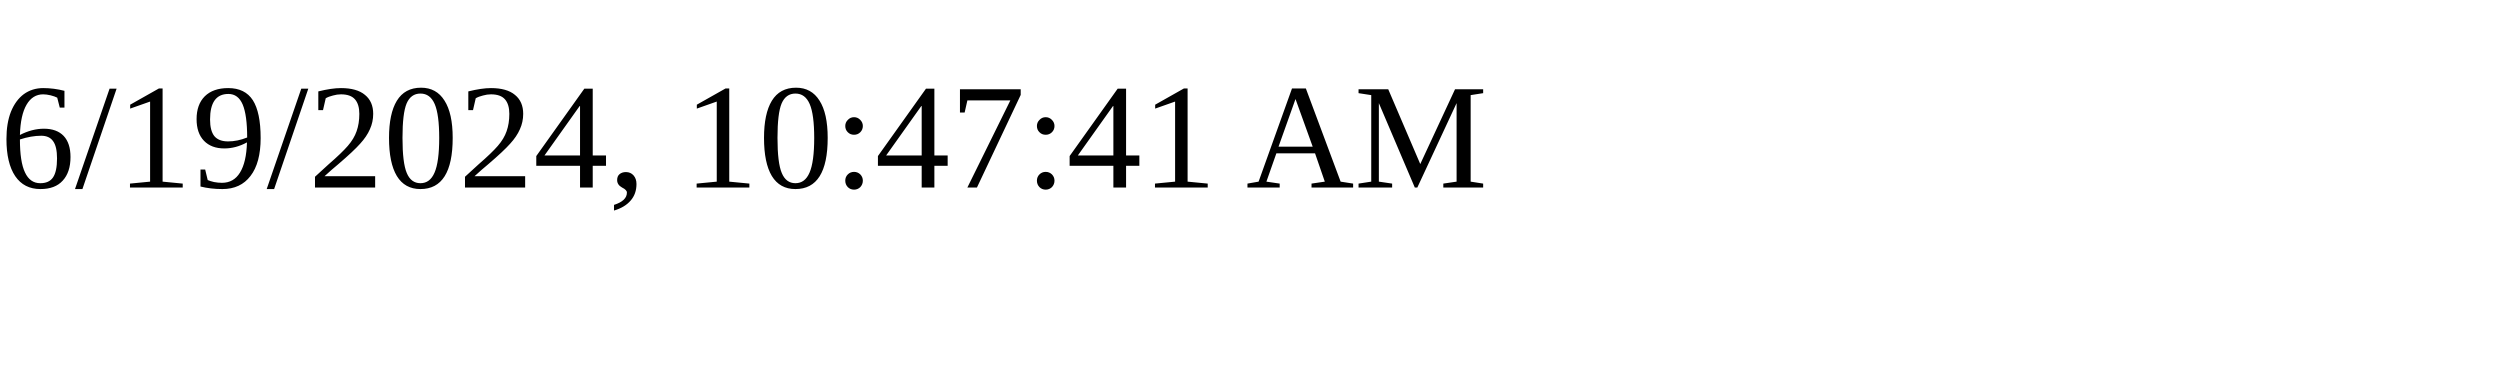
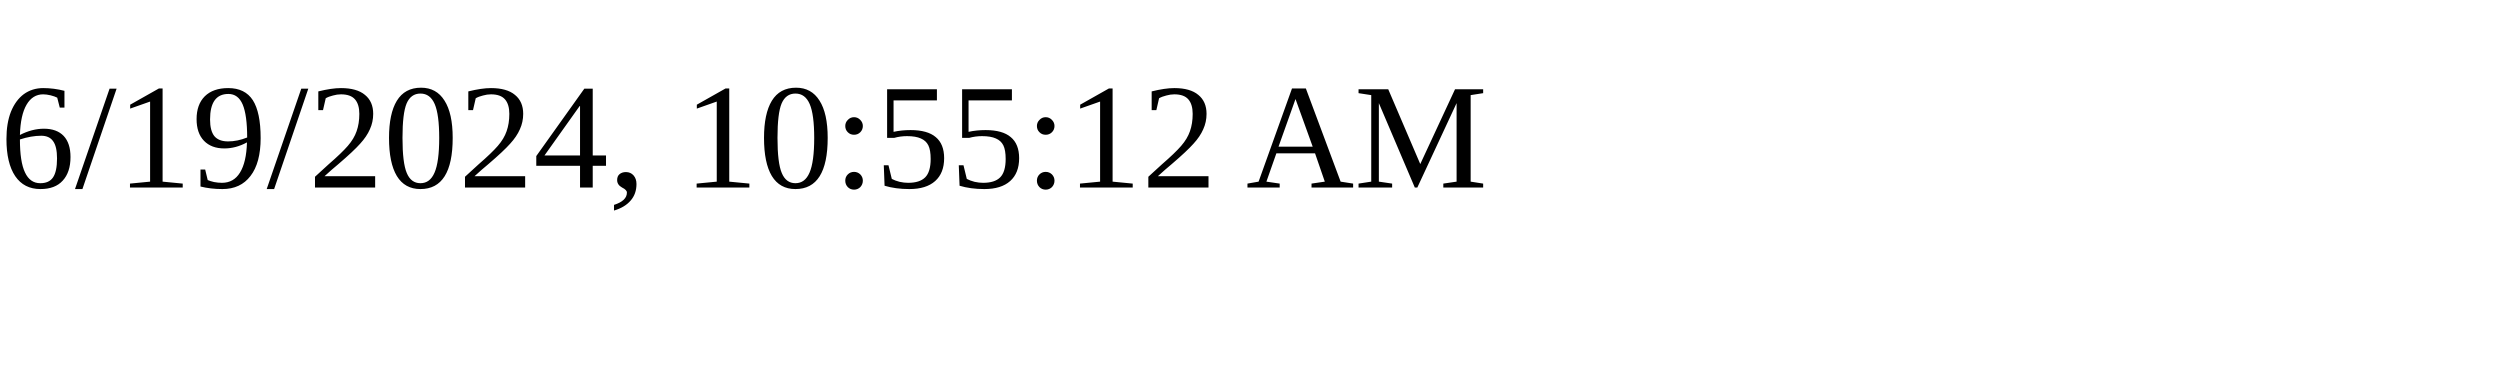
<svg xmlns="http://www.w3.org/2000/svg" height="30" width="200">
-   <text x="0" y="15">6/19/2024, 10:47:41 AM</text>
+   <text x="0" y="15">6/19/2024, 10:55:12 AM</text>
</svg>
